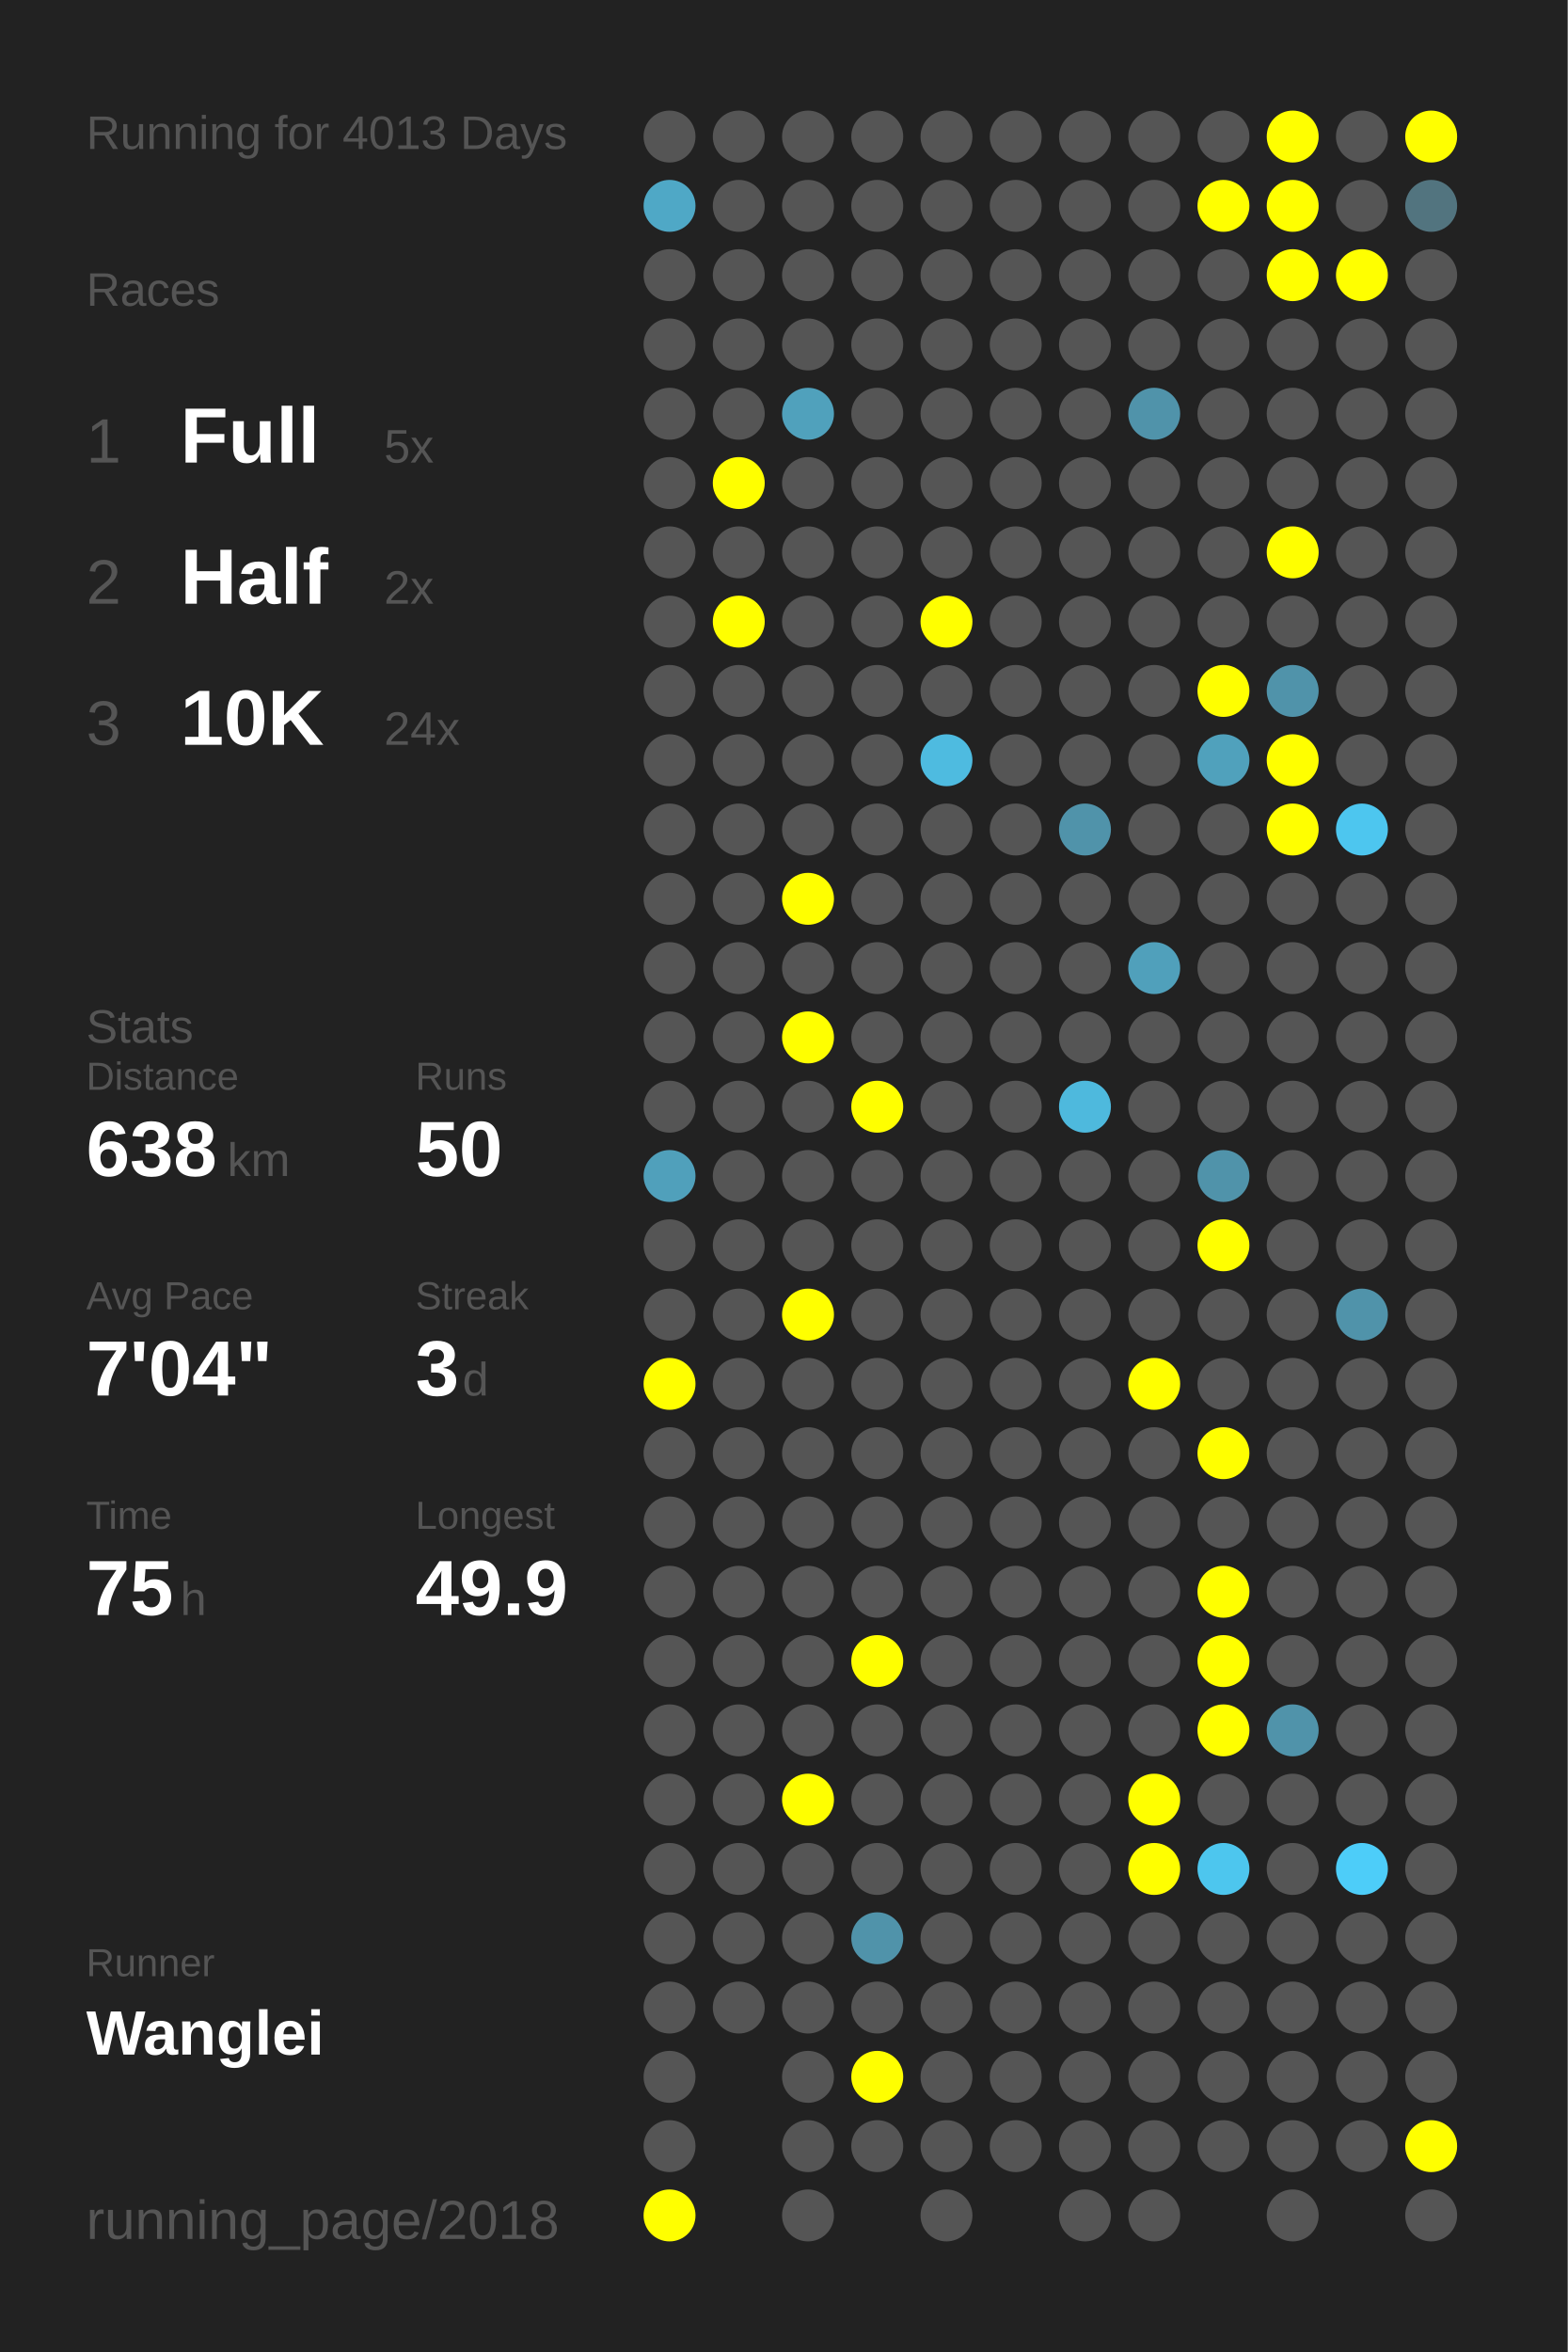
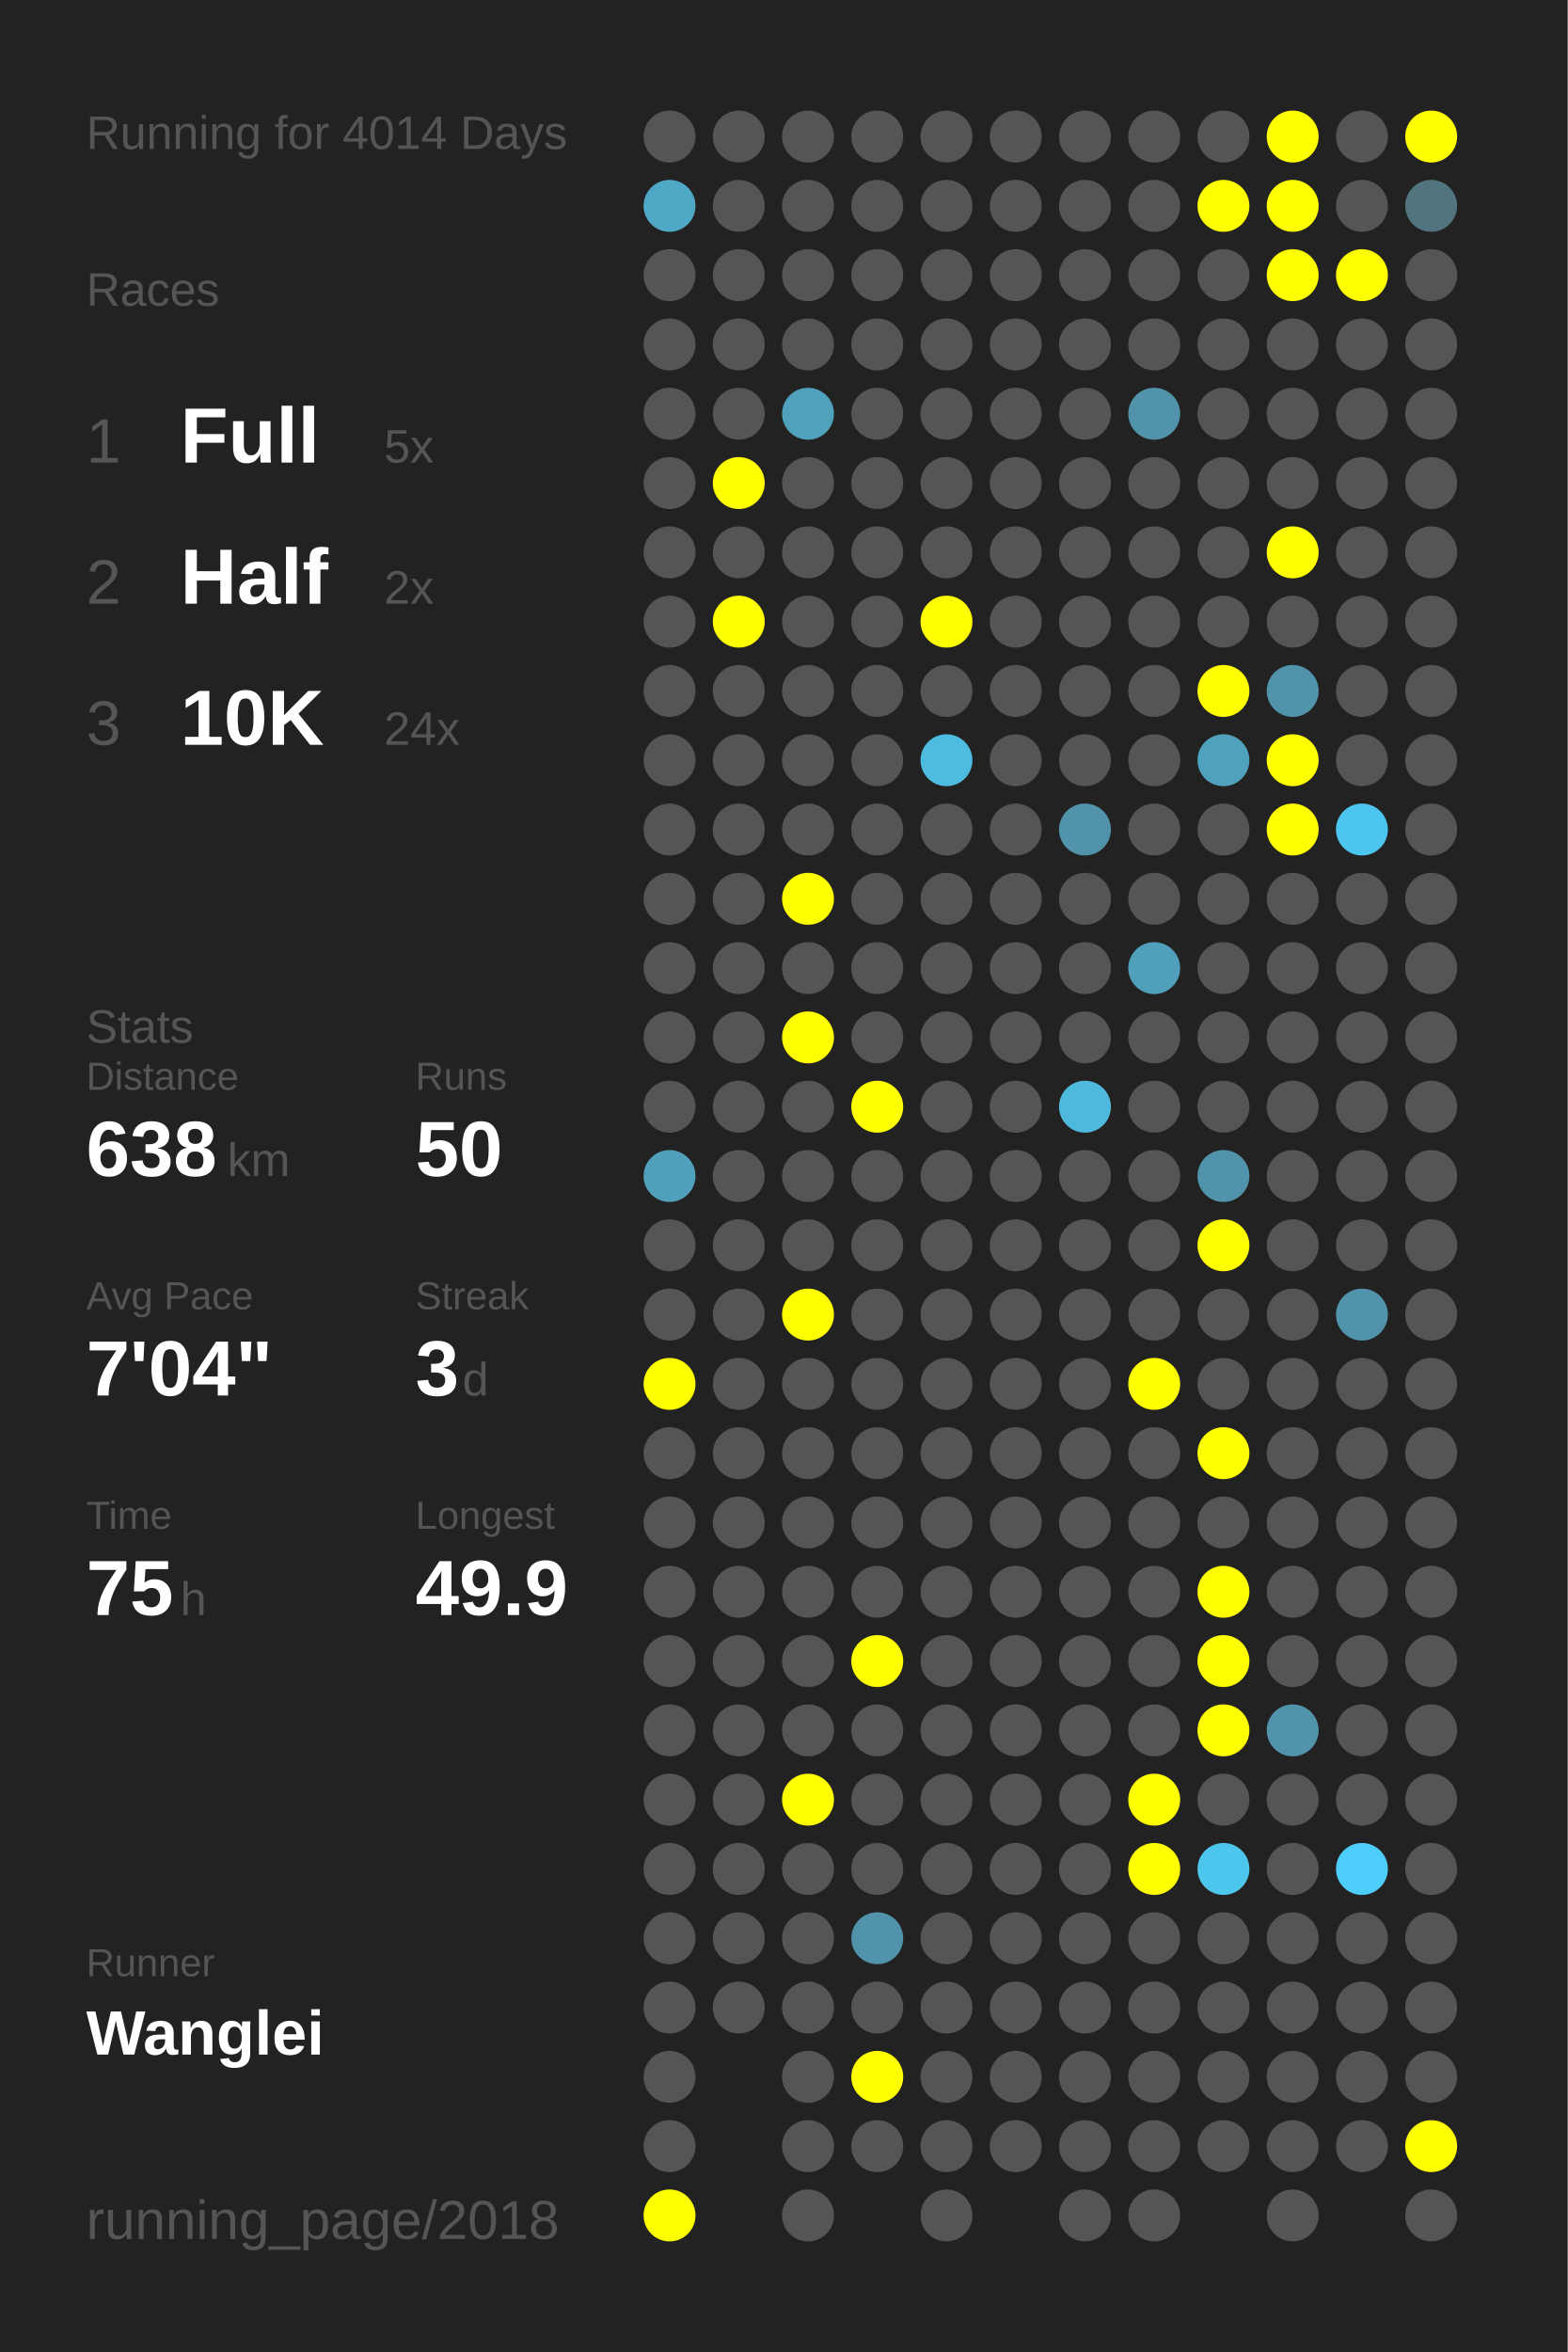
<svg xmlns="http://www.w3.org/2000/svg" baseProfile="full" height="300mm" version="1.1" viewBox="0,0,200,300" width="200mm">
  <defs />
  <rect fill="#222222" height="300" width="200" x="0" y="0" />
-   <text fill="#555555" style="font-size:6px; font-family:Arial;" x="11" y="19">Running for 4013 Days</text>
+   <text fill="#555555" style="font-size:6px; font-family:Arial;" x="11" y="19">Running for 4014 Days</text>
  <text fill="#555555" style="font-size:6px; font-family:Arial;" x="11" y="39">Races</text>
  <text fill="#555555" style="font-size:8px; font-family:Arial;" x="11" y="59">1</text>
  <text fill="#FFFFFF" style="font-size:10px; font-family:Arial; font-weight:bold;" x="23" y="59">Full</text>
  <text fill="#555555" style="font-size:6px; font-family:Arial;" x="49" y="59">5x</text>
  <text fill="#555555" style="font-size:8px; font-family:Arial;" x="11" y="77">2</text>
  <text fill="#FFFFFF" style="font-size:10px; font-family:Arial; font-weight:bold;" x="23" y="77">Half</text>
  <text fill="#555555" style="font-size:6px; font-family:Arial;" x="49" y="77">2x</text>
  <text fill="#555555" style="font-size:8px; font-family:Arial;" x="11" y="95">3</text>
  <text fill="#FFFFFF" style="font-size:10px; font-family:Arial; font-weight:bold;" x="23" y="95">10K</text>
  <text fill="#555555" style="font-size:6px; font-family:Arial;" x="49" y="95">24x</text>
  <text fill="#555555" style="font-size:6px; font-family:Arial;" x="11" y="133">Stats</text>
  <text fill="#555555" style="font-size:5px; font-family:Arial;" x="11" y="139">Distance</text>
  <text fill="#FFFFFF" style="font-size:10px; font-family:Arial; font-weight:bold;" x="11" y="150">638</text>
  <text fill="#555555" style="font-size:6px; font-family:Arial;" x="29" y="150">km</text>
  <text fill="#555555" style="font-size:5px; font-family:Arial;" x="53" y="139">Runs</text>
  <text fill="#FFFFFF" style="font-size:10px; font-family:Arial; font-weight:bold;" x="53" y="150">50</text>
  <text fill="#555555" style="font-size:5px; font-family:Arial;" x="11" y="167">Avg Pace</text>
  <text fill="#FFFFFF" style="font-size:10px; font-family:Arial; font-weight:bold;" x="11" y="178">7'04"</text>
  <text fill="#555555" style="font-size:5px; font-family:Arial;" x="53" y="167">Streak</text>
  <text fill="#FFFFFF" style="font-size:10px; font-family:Arial; font-weight:bold;" x="53" y="178">3</text>
  <text fill="#555555" style="font-size:6px; font-family:Arial;" x="59" y="178">d</text>
  <text fill="#555555" style="font-size:5px; font-family:Arial;" x="11" y="195">Time</text>
  <text fill="#FFFFFF" style="font-size:10px; font-family:Arial; font-weight:bold;" x="11" y="206">75</text>
  <text fill="#555555" style="font-size:6px; font-family:Arial;" x="23" y="206">h</text>
  <text fill="#555555" style="font-size:5px; font-family:Arial;" x="53" y="195">Longest</text>
  <text fill="#FFFFFF" style="font-size:10px; font-family:Arial; font-weight:bold;" x="53" y="206">49.9</text>
  <text fill="#555555" style="font-size:5px; font-family:Arial;" x="11" y="252.065">Runner</text>
  <text fill="#FFFFFF" style="font-size:8px; font-family:Arial; font-weight:bold;" x="11" y="262.065">Wanglei</text>
  <text fill="#555555" style="font-size:7px; font-family:Arial;" x="11" y="285.581">running_page/2018</text>
  <circle cx="85.417" cy="17.419" fill="#555555" r="3.312" />
  <circle cx="85.417" cy="26.258" fill="#4fa8c6" r="3.312" />
  <circle cx="85.417" cy="35.097" fill="#555555" r="3.312" />
  <circle cx="85.417" cy="43.935" fill="#555555" r="3.312" />
  <circle cx="85.417" cy="52.774" fill="#555555" r="3.312" />
  <circle cx="85.417" cy="61.613" fill="#555555" r="3.312" />
  <circle cx="85.417" cy="70.452" fill="#555555" r="3.312" />
  <circle cx="85.417" cy="79.29" fill="#555555" r="3.312" />
  <circle cx="85.417" cy="88.129" fill="#555555" r="3.312" />
  <circle cx="85.417" cy="96.968" fill="#555555" r="3.312" />
  <circle cx="85.417" cy="105.806" fill="#555555" r="3.312" />
  <circle cx="85.417" cy="114.645" fill="#555555" r="3.312" />
  <circle cx="85.417" cy="123.484" fill="#555555" r="3.312" />
  <circle cx="85.417" cy="132.323" fill="#555555" r="3.312" />
  <circle cx="85.417" cy="141.161" fill="#555555" r="3.312" />
  <circle cx="85.417" cy="150" fill="#50a0bb" r="3.312" />
  <circle cx="85.417" cy="158.839" fill="#555555" r="3.312" />
  <circle cx="85.417" cy="167.677" fill="#555555" r="3.312" />
  <circle cx="85.417" cy="176.516" fill="#FFFF00" r="3.312" />
  <circle cx="85.417" cy="185.355" fill="#555555" r="3.312" />
  <circle cx="85.417" cy="194.194" fill="#555555" r="3.312" />
  <circle cx="85.417" cy="203.032" fill="#555555" r="3.312" />
  <circle cx="85.417" cy="211.871" fill="#555555" r="3.312" />
  <circle cx="85.417" cy="220.71" fill="#555555" r="3.312" />
  <circle cx="85.417" cy="229.548" fill="#555555" r="3.312" />
  <circle cx="85.417" cy="238.387" fill="#555555" r="3.312" />
  <circle cx="85.417" cy="247.226" fill="#555555" r="3.312" />
  <circle cx="85.417" cy="256.065" fill="#555555" r="3.312" />
  <circle cx="85.417" cy="264.903" fill="#555555" r="3.312" />
  <circle cx="85.417" cy="273.742" fill="#555555" r="3.312" />
  <circle cx="85.417" cy="282.581" fill="#FFFF00" r="3.312" />
  <circle cx="94.25" cy="17.419" fill="#555555" r="3.312" />
  <circle cx="94.25" cy="26.258" fill="#555555" r="3.312" />
  <circle cx="94.25" cy="35.097" fill="#555555" r="3.312" />
  <circle cx="94.25" cy="43.935" fill="#555555" r="3.312" />
  <circle cx="94.25" cy="52.774" fill="#555555" r="3.312" />
  <circle cx="94.25" cy="61.613" fill="#FFFF00" r="3.312" />
  <circle cx="94.25" cy="70.452" fill="#555555" r="3.312" />
  <circle cx="94.25" cy="79.29" fill="#FFFF00" r="3.312" />
  <circle cx="94.25" cy="88.129" fill="#555555" r="3.312" />
  <circle cx="94.25" cy="96.968" fill="#555555" r="3.312" />
  <circle cx="94.25" cy="105.806" fill="#555555" r="3.312" />
  <circle cx="94.25" cy="114.645" fill="#555555" r="3.312" />
  <circle cx="94.25" cy="123.484" fill="#555555" r="3.312" />
  <circle cx="94.25" cy="132.323" fill="#555555" r="3.312" />
  <circle cx="94.25" cy="141.161" fill="#555555" r="3.312" />
  <circle cx="94.25" cy="150" fill="#555555" r="3.312" />
  <circle cx="94.25" cy="158.839" fill="#555555" r="3.312" />
  <circle cx="94.25" cy="167.677" fill="#555555" r="3.312" />
  <circle cx="94.25" cy="176.516" fill="#555555" r="3.312" />
  <circle cx="94.25" cy="185.355" fill="#555555" r="3.312" />
  <circle cx="94.25" cy="194.194" fill="#555555" r="3.312" />
  <circle cx="94.25" cy="203.032" fill="#555555" r="3.312" />
  <circle cx="94.25" cy="211.871" fill="#555555" r="3.312" />
  <circle cx="94.25" cy="220.71" fill="#555555" r="3.312" />
  <circle cx="94.25" cy="229.548" fill="#555555" r="3.312" />
  <circle cx="94.25" cy="238.387" fill="#555555" r="3.312" />
  <circle cx="94.25" cy="247.226" fill="#555555" r="3.312" />
  <circle cx="94.25" cy="256.065" fill="#555555" r="3.312" />
  <circle cx="103.083" cy="17.419" fill="#555555" r="3.312" />
  <circle cx="103.083" cy="26.258" fill="#555555" r="3.312" />
  <circle cx="103.083" cy="35.097" fill="#555555" r="3.312" />
  <circle cx="103.083" cy="43.935" fill="#555555" r="3.312" />
  <circle cx="103.083" cy="52.774" fill="#50a1bc" r="3.312" />
  <circle cx="103.083" cy="61.613" fill="#555555" r="3.312" />
  <circle cx="103.083" cy="70.452" fill="#555555" r="3.312" />
  <circle cx="103.083" cy="79.29" fill="#555555" r="3.312" />
  <circle cx="103.083" cy="88.129" fill="#555555" r="3.312" />
  <circle cx="103.083" cy="96.968" fill="#555555" r="3.312" />
  <circle cx="103.083" cy="105.806" fill="#555555" r="3.312" />
  <circle cx="103.083" cy="114.645" fill="#FFFF00" r="3.312" />
  <circle cx="103.083" cy="123.484" fill="#555555" r="3.312" />
  <circle cx="103.083" cy="132.323" fill="#FFFF00" r="3.312" />
  <circle cx="103.083" cy="141.161" fill="#555555" r="3.312" />
  <circle cx="103.083" cy="150" fill="#555555" r="3.312" />
  <circle cx="103.083" cy="158.839" fill="#555555" r="3.312" />
  <circle cx="103.083" cy="167.677" fill="#FFFF00" r="3.312" />
  <circle cx="103.083" cy="176.516" fill="#555555" r="3.312" />
  <circle cx="103.083" cy="185.355" fill="#555555" r="3.312" />
  <circle cx="103.083" cy="194.194" fill="#555555" r="3.312" />
  <circle cx="103.083" cy="203.032" fill="#555555" r="3.312" />
  <circle cx="103.083" cy="211.871" fill="#555555" r="3.312" />
  <circle cx="103.083" cy="220.71" fill="#555555" r="3.312" />
  <circle cx="103.083" cy="229.548" fill="#FFFF00" r="3.312" />
  <circle cx="103.083" cy="238.387" fill="#555555" r="3.312" />
  <circle cx="103.083" cy="247.226" fill="#555555" r="3.312" />
  <circle cx="103.083" cy="256.065" fill="#555555" r="3.312" />
  <circle cx="103.083" cy="264.903" fill="#555555" r="3.312" />
  <circle cx="103.083" cy="273.742" fill="#555555" r="3.312" />
  <circle cx="103.083" cy="282.581" fill="#555555" r="3.312" />
  <circle cx="111.917" cy="17.419" fill="#555555" r="3.312" />
  <circle cx="111.917" cy="26.258" fill="#555555" r="3.312" />
  <circle cx="111.917" cy="35.097" fill="#555555" r="3.312" />
  <circle cx="111.917" cy="43.935" fill="#555555" r="3.312" />
  <circle cx="111.917" cy="52.774" fill="#555555" r="3.312" />
  <circle cx="111.917" cy="61.613" fill="#555555" r="3.312" />
  <circle cx="111.917" cy="70.452" fill="#555555" r="3.312" />
  <circle cx="111.917" cy="79.29" fill="#555555" r="3.312" />
  <circle cx="111.917" cy="88.129" fill="#555555" r="3.312" />
  <circle cx="111.917" cy="96.968" fill="#555555" r="3.312" />
  <circle cx="111.917" cy="105.806" fill="#555555" r="3.312" />
  <circle cx="111.917" cy="114.645" fill="#555555" r="3.312" />
  <circle cx="111.917" cy="123.484" fill="#555555" r="3.312" />
  <circle cx="111.917" cy="132.323" fill="#555555" r="3.312" />
  <circle cx="111.917" cy="141.161" fill="#FFFF00" r="3.312" />
  <circle cx="111.917" cy="150" fill="#555555" r="3.312" />
  <circle cx="111.917" cy="158.839" fill="#555555" r="3.312" />
  <circle cx="111.917" cy="167.677" fill="#555555" r="3.312" />
  <circle cx="111.917" cy="176.516" fill="#555555" r="3.312" />
  <circle cx="111.917" cy="185.355" fill="#555555" r="3.312" />
  <circle cx="111.917" cy="194.194" fill="#555555" r="3.312" />
  <circle cx="111.917" cy="203.032" fill="#555555" r="3.312" />
  <circle cx="111.917" cy="211.871" fill="#FFFF00" r="3.312" />
  <circle cx="111.917" cy="220.71" fill="#555555" r="3.312" />
  <circle cx="111.917" cy="229.548" fill="#555555" r="3.312" />
  <circle cx="111.917" cy="238.387" fill="#555555" r="3.312" />
  <circle cx="111.917" cy="247.226" fill="#5093aa" r="3.312" />
  <circle cx="111.917" cy="256.065" fill="#555555" r="3.312" />
  <circle cx="111.917" cy="264.903" fill="#FFFF00" r="3.312" />
  <circle cx="111.917" cy="273.742" fill="#555555" r="3.312" />
  <circle cx="120.75" cy="17.419" fill="#555555" r="3.312" />
  <circle cx="120.75" cy="26.258" fill="#555555" r="3.312" />
  <circle cx="120.75" cy="35.097" fill="#555555" r="3.312" />
  <circle cx="120.75" cy="43.935" fill="#555555" r="3.312" />
  <circle cx="120.75" cy="52.774" fill="#555555" r="3.312" />
  <circle cx="120.75" cy="61.613" fill="#555555" r="3.312" />
  <circle cx="120.75" cy="70.452" fill="#555555" r="3.312" />
  <circle cx="120.75" cy="79.29" fill="#FFFF00" r="3.312" />
  <circle cx="120.75" cy="88.129" fill="#555555" r="3.312" />
  <circle cx="120.75" cy="96.968" fill="#4ebbe0" r="3.312" />
  <circle cx="120.75" cy="105.806" fill="#555555" r="3.312" />
  <circle cx="120.75" cy="114.645" fill="#555555" r="3.312" />
  <circle cx="120.75" cy="123.484" fill="#555555" r="3.312" />
  <circle cx="120.75" cy="132.323" fill="#555555" r="3.312" />
  <circle cx="120.75" cy="141.161" fill="#555555" r="3.312" />
  <circle cx="120.75" cy="150" fill="#555555" r="3.312" />
  <circle cx="120.75" cy="158.839" fill="#555555" r="3.312" />
  <circle cx="120.75" cy="167.677" fill="#555555" r="3.312" />
  <circle cx="120.75" cy="176.516" fill="#555555" r="3.312" />
  <circle cx="120.75" cy="185.355" fill="#555555" r="3.312" />
  <circle cx="120.75" cy="194.194" fill="#555555" r="3.312" />
  <circle cx="120.75" cy="203.032" fill="#555555" r="3.312" />
  <circle cx="120.75" cy="211.871" fill="#555555" r="3.312" />
  <circle cx="120.75" cy="220.71" fill="#555555" r="3.312" />
  <circle cx="120.75" cy="229.548" fill="#555555" r="3.312" />
  <circle cx="120.75" cy="238.387" fill="#555555" r="3.312" />
  <circle cx="120.75" cy="247.226" fill="#555555" r="3.312" />
  <circle cx="120.75" cy="256.065" fill="#555555" r="3.312" />
  <circle cx="120.75" cy="264.903" fill="#555555" r="3.312" />
  <circle cx="120.75" cy="273.742" fill="#555555" r="3.312" />
  <circle cx="120.75" cy="282.581" fill="#555555" r="3.312" />
  <circle cx="129.583" cy="17.419" fill="#555555" r="3.312" />
  <circle cx="129.583" cy="26.258" fill="#555555" r="3.312" />
  <circle cx="129.583" cy="35.097" fill="#555555" r="3.312" />
  <circle cx="129.583" cy="43.935" fill="#555555" r="3.312" />
  <circle cx="129.583" cy="52.774" fill="#555555" r="3.312" />
  <circle cx="129.583" cy="61.613" fill="#555555" r="3.312" />
  <circle cx="129.583" cy="70.452" fill="#555555" r="3.312" />
  <circle cx="129.583" cy="79.29" fill="#555555" r="3.312" />
  <circle cx="129.583" cy="88.129" fill="#555555" r="3.312" />
  <circle cx="129.583" cy="96.968" fill="#555555" r="3.312" />
  <circle cx="129.583" cy="105.806" fill="#555555" r="3.312" />
  <circle cx="129.583" cy="114.645" fill="#555555" r="3.312" />
  <circle cx="129.583" cy="123.484" fill="#555555" r="3.312" />
  <circle cx="129.583" cy="132.323" fill="#555555" r="3.312" />
  <circle cx="129.583" cy="141.161" fill="#555555" r="3.312" />
  <circle cx="129.583" cy="150" fill="#555555" r="3.312" />
  <circle cx="129.583" cy="158.839" fill="#555555" r="3.312" />
  <circle cx="129.583" cy="167.677" fill="#555555" r="3.312" />
  <circle cx="129.583" cy="176.516" fill="#555555" r="3.312" />
  <circle cx="129.583" cy="185.355" fill="#555555" r="3.312" />
  <circle cx="129.583" cy="194.194" fill="#555555" r="3.312" />
  <circle cx="129.583" cy="203.032" fill="#555555" r="3.312" />
  <circle cx="129.583" cy="211.871" fill="#555555" r="3.312" />
  <circle cx="129.583" cy="220.71" fill="#555555" r="3.312" />
  <circle cx="129.583" cy="229.548" fill="#555555" r="3.312" />
  <circle cx="129.583" cy="238.387" fill="#555555" r="3.312" />
  <circle cx="129.583" cy="247.226" fill="#555555" r="3.312" />
  <circle cx="129.583" cy="256.065" fill="#555555" r="3.312" />
  <circle cx="129.583" cy="264.903" fill="#555555" r="3.312" />
  <circle cx="129.583" cy="273.742" fill="#555555" r="3.312" />
  <circle cx="138.417" cy="17.419" fill="#555555" r="3.312" />
  <circle cx="138.417" cy="26.258" fill="#555555" r="3.312" />
  <circle cx="138.417" cy="35.097" fill="#555555" r="3.312" />
  <circle cx="138.417" cy="43.935" fill="#555555" r="3.312" />
  <circle cx="138.417" cy="52.774" fill="#555555" r="3.312" />
  <circle cx="138.417" cy="61.613" fill="#555555" r="3.312" />
  <circle cx="138.417" cy="70.452" fill="#555555" r="3.312" />
  <circle cx="138.417" cy="79.29" fill="#555555" r="3.312" />
  <circle cx="138.417" cy="88.129" fill="#555555" r="3.312" />
  <circle cx="138.417" cy="96.968" fill="#555555" r="3.312" />
  <circle cx="138.417" cy="105.806" fill="#5093aa" r="3.312" />
  <circle cx="138.417" cy="114.645" fill="#555555" r="3.312" />
  <circle cx="138.417" cy="123.484" fill="#555555" r="3.312" />
  <circle cx="138.417" cy="132.323" fill="#555555" r="3.312" />
  <circle cx="138.417" cy="141.161" fill="#4eb9dd" r="3.312" />
  <circle cx="138.417" cy="150" fill="#555555" r="3.312" />
  <circle cx="138.417" cy="158.839" fill="#555555" r="3.312" />
  <circle cx="138.417" cy="167.677" fill="#555555" r="3.312" />
  <circle cx="138.417" cy="176.516" fill="#555555" r="3.312" />
  <circle cx="138.417" cy="185.355" fill="#555555" r="3.312" />
  <circle cx="138.417" cy="194.194" fill="#555555" r="3.312" />
  <circle cx="138.417" cy="203.032" fill="#555555" r="3.312" />
  <circle cx="138.417" cy="211.871" fill="#555555" r="3.312" />
  <circle cx="138.417" cy="220.71" fill="#555555" r="3.312" />
  <circle cx="138.417" cy="229.548" fill="#555555" r="3.312" />
  <circle cx="138.417" cy="238.387" fill="#555555" r="3.312" />
  <circle cx="138.417" cy="247.226" fill="#555555" r="3.312" />
  <circle cx="138.417" cy="256.065" fill="#555555" r="3.312" />
  <circle cx="138.417" cy="264.903" fill="#555555" r="3.312" />
  <circle cx="138.417" cy="273.742" fill="#555555" r="3.312" />
  <circle cx="138.417" cy="282.581" fill="#555555" r="3.312" />
  <circle cx="147.25" cy="17.419" fill="#555555" r="3.312" />
  <circle cx="147.25" cy="26.258" fill="#555555" r="3.312" />
  <circle cx="147.25" cy="35.097" fill="#555555" r="3.312" />
  <circle cx="147.25" cy="43.935" fill="#555555" r="3.312" />
  <circle cx="147.25" cy="52.774" fill="#5093aa" r="3.312" />
  <circle cx="147.25" cy="61.613" fill="#555555" r="3.312" />
  <circle cx="147.25" cy="70.452" fill="#555555" r="3.312" />
  <circle cx="147.25" cy="79.29" fill="#555555" r="3.312" />
  <circle cx="147.25" cy="88.129" fill="#555555" r="3.312" />
  <circle cx="147.25" cy="96.968" fill="#555555" r="3.312" />
  <circle cx="147.25" cy="105.806" fill="#555555" r="3.312" />
  <circle cx="147.25" cy="114.645" fill="#555555" r="3.312" />
  <circle cx="147.25" cy="123.484" fill="#50a0bb" r="3.312" />
  <circle cx="147.25" cy="132.323" fill="#555555" r="3.312" />
  <circle cx="147.25" cy="141.161" fill="#555555" r="3.312" />
  <circle cx="147.25" cy="150" fill="#555555" r="3.312" />
  <circle cx="147.25" cy="158.839" fill="#555555" r="3.312" />
  <circle cx="147.25" cy="167.677" fill="#555555" r="3.312" />
  <circle cx="147.25" cy="176.516" fill="#FFFF00" r="3.312" />
  <circle cx="147.25" cy="185.355" fill="#555555" r="3.312" />
  <circle cx="147.25" cy="194.194" fill="#555555" r="3.312" />
  <circle cx="147.25" cy="203.032" fill="#555555" r="3.312" />
  <circle cx="147.25" cy="211.871" fill="#555555" r="3.312" />
  <circle cx="147.25" cy="220.71" fill="#555555" r="3.312" />
  <circle cx="147.25" cy="229.548" fill="#FFFF00" r="3.312" />
  <circle cx="147.25" cy="238.387" fill="#FFFF00" r="3.312" />
  <circle cx="147.25" cy="247.226" fill="#555555" r="3.312" />
  <circle cx="147.25" cy="256.065" fill="#555555" r="3.312" />
  <circle cx="147.25" cy="264.903" fill="#555555" r="3.312" />
  <circle cx="147.25" cy="273.742" fill="#555555" r="3.312" />
  <circle cx="147.25" cy="282.581" fill="#555555" r="3.312" />
  <circle cx="156.083" cy="17.419" fill="#555555" r="3.312" />
  <circle cx="156.083" cy="26.258" fill="#FFFF00" r="3.312" />
  <circle cx="156.083" cy="35.097" fill="#555555" r="3.312" />
  <circle cx="156.083" cy="43.935" fill="#555555" r="3.312" />
  <circle cx="156.083" cy="52.774" fill="#555555" r="3.312" />
  <circle cx="156.083" cy="61.613" fill="#555555" r="3.312" />
  <circle cx="156.083" cy="70.452" fill="#555555" r="3.312" />
  <circle cx="156.083" cy="79.29" fill="#555555" r="3.312" />
  <circle cx="156.083" cy="88.129" fill="#FFFF00" r="3.312" />
  <circle cx="156.083" cy="96.968" fill="#50a1bc" r="3.312" />
  <circle cx="156.083" cy="105.806" fill="#555555" r="3.312" />
  <circle cx="156.083" cy="114.645" fill="#555555" r="3.312" />
  <circle cx="156.083" cy="123.484" fill="#555555" r="3.312" />
  <circle cx="156.083" cy="132.323" fill="#555555" r="3.312" />
  <circle cx="156.083" cy="141.161" fill="#555555" r="3.312" />
  <circle cx="156.083" cy="150" fill="#5093aa" r="3.312" />
  <circle cx="156.083" cy="158.839" fill="#FFFF00" r="3.312" />
  <circle cx="156.083" cy="167.677" fill="#555555" r="3.312" />
  <circle cx="156.083" cy="176.516" fill="#555555" r="3.312" />
  <circle cx="156.083" cy="185.355" fill="#FFFF00" r="3.312" />
  <circle cx="156.083" cy="194.194" fill="#555555" r="3.312" />
  <circle cx="156.083" cy="203.032" fill="#FFFF00" r="3.312" />
  <circle cx="156.083" cy="211.871" fill="#FFFF00" r="3.312" />
  <circle cx="156.083" cy="220.71" fill="#FFFF00" r="3.312" />
  <circle cx="156.083" cy="229.548" fill="#555555" r="3.312" />
  <circle cx="156.083" cy="238.387" fill="#4dc6ee" r="3.312" />
  <circle cx="156.083" cy="247.226" fill="#555555" r="3.312" />
  <circle cx="156.083" cy="256.065" fill="#555555" r="3.312" />
  <circle cx="156.083" cy="264.903" fill="#555555" r="3.312" />
  <circle cx="156.083" cy="273.742" fill="#555555" r="3.312" />
  <circle cx="164.917" cy="17.419" fill="#FFFF00" r="3.312" />
  <circle cx="164.917" cy="26.258" fill="#FFFF00" r="3.312" />
  <circle cx="164.917" cy="35.097" fill="#FFFF00" r="3.312" />
  <circle cx="164.917" cy="43.935" fill="#555555" r="3.312" />
  <circle cx="164.917" cy="52.774" fill="#555555" r="3.312" />
  <circle cx="164.917" cy="61.613" fill="#555555" r="3.312" />
  <circle cx="164.917" cy="70.452" fill="#FFFF00" r="3.312" />
  <circle cx="164.917" cy="79.29" fill="#555555" r="3.312" />
  <circle cx="164.917" cy="88.129" fill="#5093aa" r="3.312" />
  <circle cx="164.917" cy="96.968" fill="#FFFF00" r="3.312" />
  <circle cx="164.917" cy="105.806" fill="#FFFF00" r="3.312" />
  <circle cx="164.917" cy="114.645" fill="#555555" r="3.312" />
  <circle cx="164.917" cy="123.484" fill="#555555" r="3.312" />
  <circle cx="164.917" cy="132.323" fill="#555555" r="3.312" />
  <circle cx="164.917" cy="141.161" fill="#555555" r="3.312" />
  <circle cx="164.917" cy="150" fill="#555555" r="3.312" />
  <circle cx="164.917" cy="158.839" fill="#555555" r="3.312" />
  <circle cx="164.917" cy="167.677" fill="#555555" r="3.312" />
  <circle cx="164.917" cy="176.516" fill="#555555" r="3.312" />
  <circle cx="164.917" cy="185.355" fill="#555555" r="3.312" />
  <circle cx="164.917" cy="194.194" fill="#555555" r="3.312" />
  <circle cx="164.917" cy="203.032" fill="#555555" r="3.312" />
  <circle cx="164.917" cy="211.871" fill="#555555" r="3.312" />
  <circle cx="164.917" cy="220.71" fill="#5093aa" r="3.312" />
  <circle cx="164.917" cy="229.548" fill="#555555" r="3.312" />
  <circle cx="164.917" cy="238.387" fill="#555555" r="3.312" />
  <circle cx="164.917" cy="247.226" fill="#555555" r="3.312" />
  <circle cx="164.917" cy="256.065" fill="#555555" r="3.312" />
  <circle cx="164.917" cy="264.903" fill="#555555" r="3.312" />
  <circle cx="164.917" cy="273.742" fill="#555555" r="3.312" />
  <circle cx="164.917" cy="282.581" fill="#555555" r="3.312" />
  <circle cx="173.75" cy="17.419" fill="#555555" r="3.312" />
  <circle cx="173.75" cy="26.258" fill="#555555" r="3.312" />
  <circle cx="173.75" cy="35.097" fill="#FFFF00" r="3.312" />
  <circle cx="173.75" cy="43.935" fill="#555555" r="3.312" />
  <circle cx="173.75" cy="52.774" fill="#555555" r="3.312" />
  <circle cx="173.75" cy="61.613" fill="#555555" r="3.312" />
  <circle cx="173.75" cy="70.452" fill="#555555" r="3.312" />
  <circle cx="173.75" cy="79.29" fill="#555555" r="3.312" />
  <circle cx="173.75" cy="88.129" fill="#555555" r="3.312" />
  <circle cx="173.75" cy="96.968" fill="#555555" r="3.312" />
  <circle cx="173.75" cy="105.806" fill="#4dc6ef" r="3.312" />
  <circle cx="173.75" cy="114.645" fill="#555555" r="3.312" />
  <circle cx="173.75" cy="123.484" fill="#555555" r="3.312" />
  <circle cx="173.75" cy="132.323" fill="#555555" r="3.312" />
  <circle cx="173.75" cy="141.161" fill="#555555" r="3.312" />
  <circle cx="173.75" cy="150" fill="#555555" r="3.312" />
  <circle cx="173.75" cy="158.839" fill="#555555" r="3.312" />
  <circle cx="173.75" cy="167.677" fill="#5093aa" r="3.312" />
  <circle cx="173.75" cy="176.516" fill="#555555" r="3.312" />
  <circle cx="173.75" cy="185.355" fill="#555555" r="3.312" />
  <circle cx="173.75" cy="194.194" fill="#555555" r="3.312" />
  <circle cx="173.75" cy="203.032" fill="#555555" r="3.312" />
  <circle cx="173.75" cy="211.871" fill="#555555" r="3.312" />
  <circle cx="173.75" cy="220.71" fill="#555555" r="3.312" />
  <circle cx="173.75" cy="229.548" fill="#555555" r="3.312" />
  <circle cx="173.75" cy="238.387" fill="#4dcdf9" r="3.312" />
  <circle cx="173.75" cy="247.226" fill="#555555" r="3.312" />
  <circle cx="173.75" cy="256.065" fill="#555555" r="3.312" />
  <circle cx="173.75" cy="264.903" fill="#555555" r="3.312" />
  <circle cx="173.75" cy="273.742" fill="#555555" r="3.312" />
  <circle cx="182.583" cy="17.419" fill="#FFFF00" r="3.312" />
  <circle cx="182.583" cy="26.258" fill="#52747f" r="3.312" />
  <circle cx="182.583" cy="35.097" fill="#555555" r="3.312" />
  <circle cx="182.583" cy="43.935" fill="#555555" r="3.312" />
  <circle cx="182.583" cy="52.774" fill="#555555" r="3.312" />
  <circle cx="182.583" cy="61.613" fill="#555555" r="3.312" />
  <circle cx="182.583" cy="70.452" fill="#555555" r="3.312" />
  <circle cx="182.583" cy="79.29" fill="#555555" r="3.312" />
  <circle cx="182.583" cy="88.129" fill="#555555" r="3.312" />
  <circle cx="182.583" cy="96.968" fill="#555555" r="3.312" />
  <circle cx="182.583" cy="105.806" fill="#555555" r="3.312" />
  <circle cx="182.583" cy="114.645" fill="#555555" r="3.312" />
  <circle cx="182.583" cy="123.484" fill="#555555" r="3.312" />
  <circle cx="182.583" cy="132.323" fill="#555555" r="3.312" />
  <circle cx="182.583" cy="141.161" fill="#555555" r="3.312" />
  <circle cx="182.583" cy="150" fill="#555555" r="3.312" />
  <circle cx="182.583" cy="158.839" fill="#555555" r="3.312" />
  <circle cx="182.583" cy="167.677" fill="#555555" r="3.312" />
  <circle cx="182.583" cy="176.516" fill="#555555" r="3.312" />
  <circle cx="182.583" cy="185.355" fill="#555555" r="3.312" />
  <circle cx="182.583" cy="194.194" fill="#555555" r="3.312" />
  <circle cx="182.583" cy="203.032" fill="#555555" r="3.312" />
  <circle cx="182.583" cy="211.871" fill="#555555" r="3.312" />
  <circle cx="182.583" cy="220.71" fill="#555555" r="3.312" />
  <circle cx="182.583" cy="229.548" fill="#555555" r="3.312" />
  <circle cx="182.583" cy="238.387" fill="#555555" r="3.312" />
  <circle cx="182.583" cy="247.226" fill="#555555" r="3.312" />
  <circle cx="182.583" cy="256.065" fill="#555555" r="3.312" />
  <circle cx="182.583" cy="264.903" fill="#555555" r="3.312" />
  <circle cx="182.583" cy="273.742" fill="#FFFF00" r="3.312" />
  <circle cx="182.583" cy="282.581" fill="#555555" r="3.312" />
</svg>
